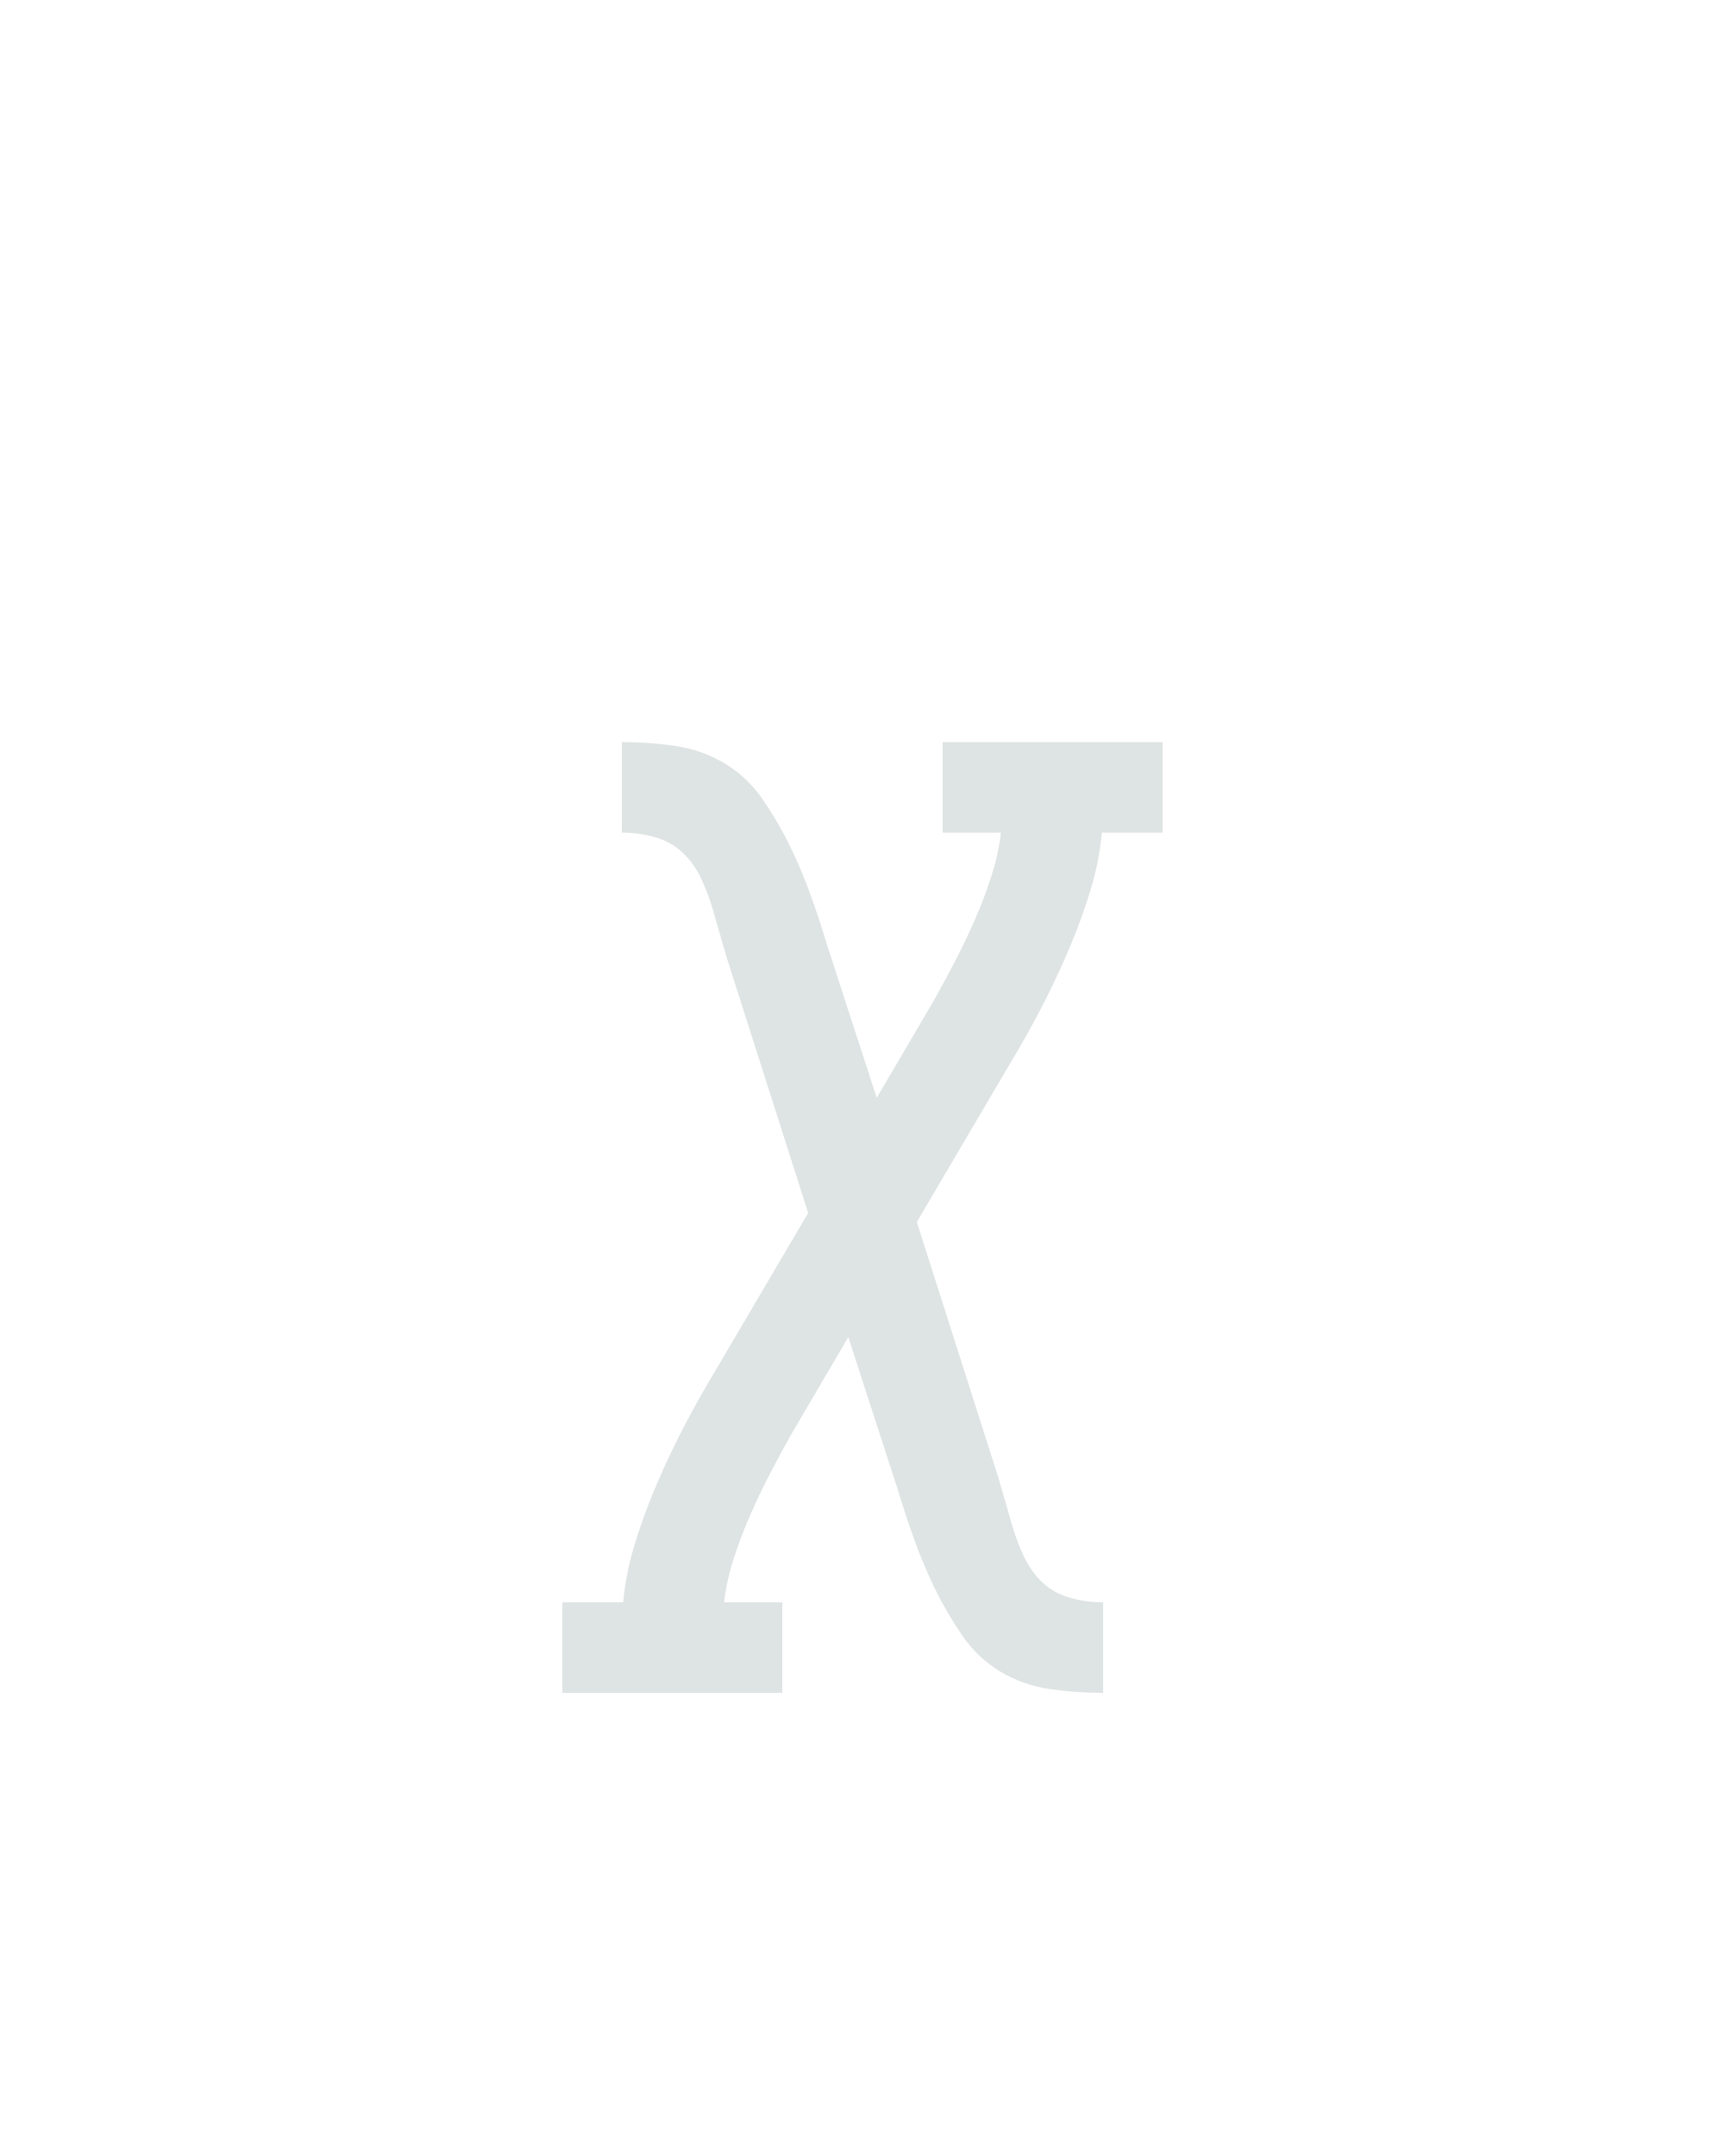
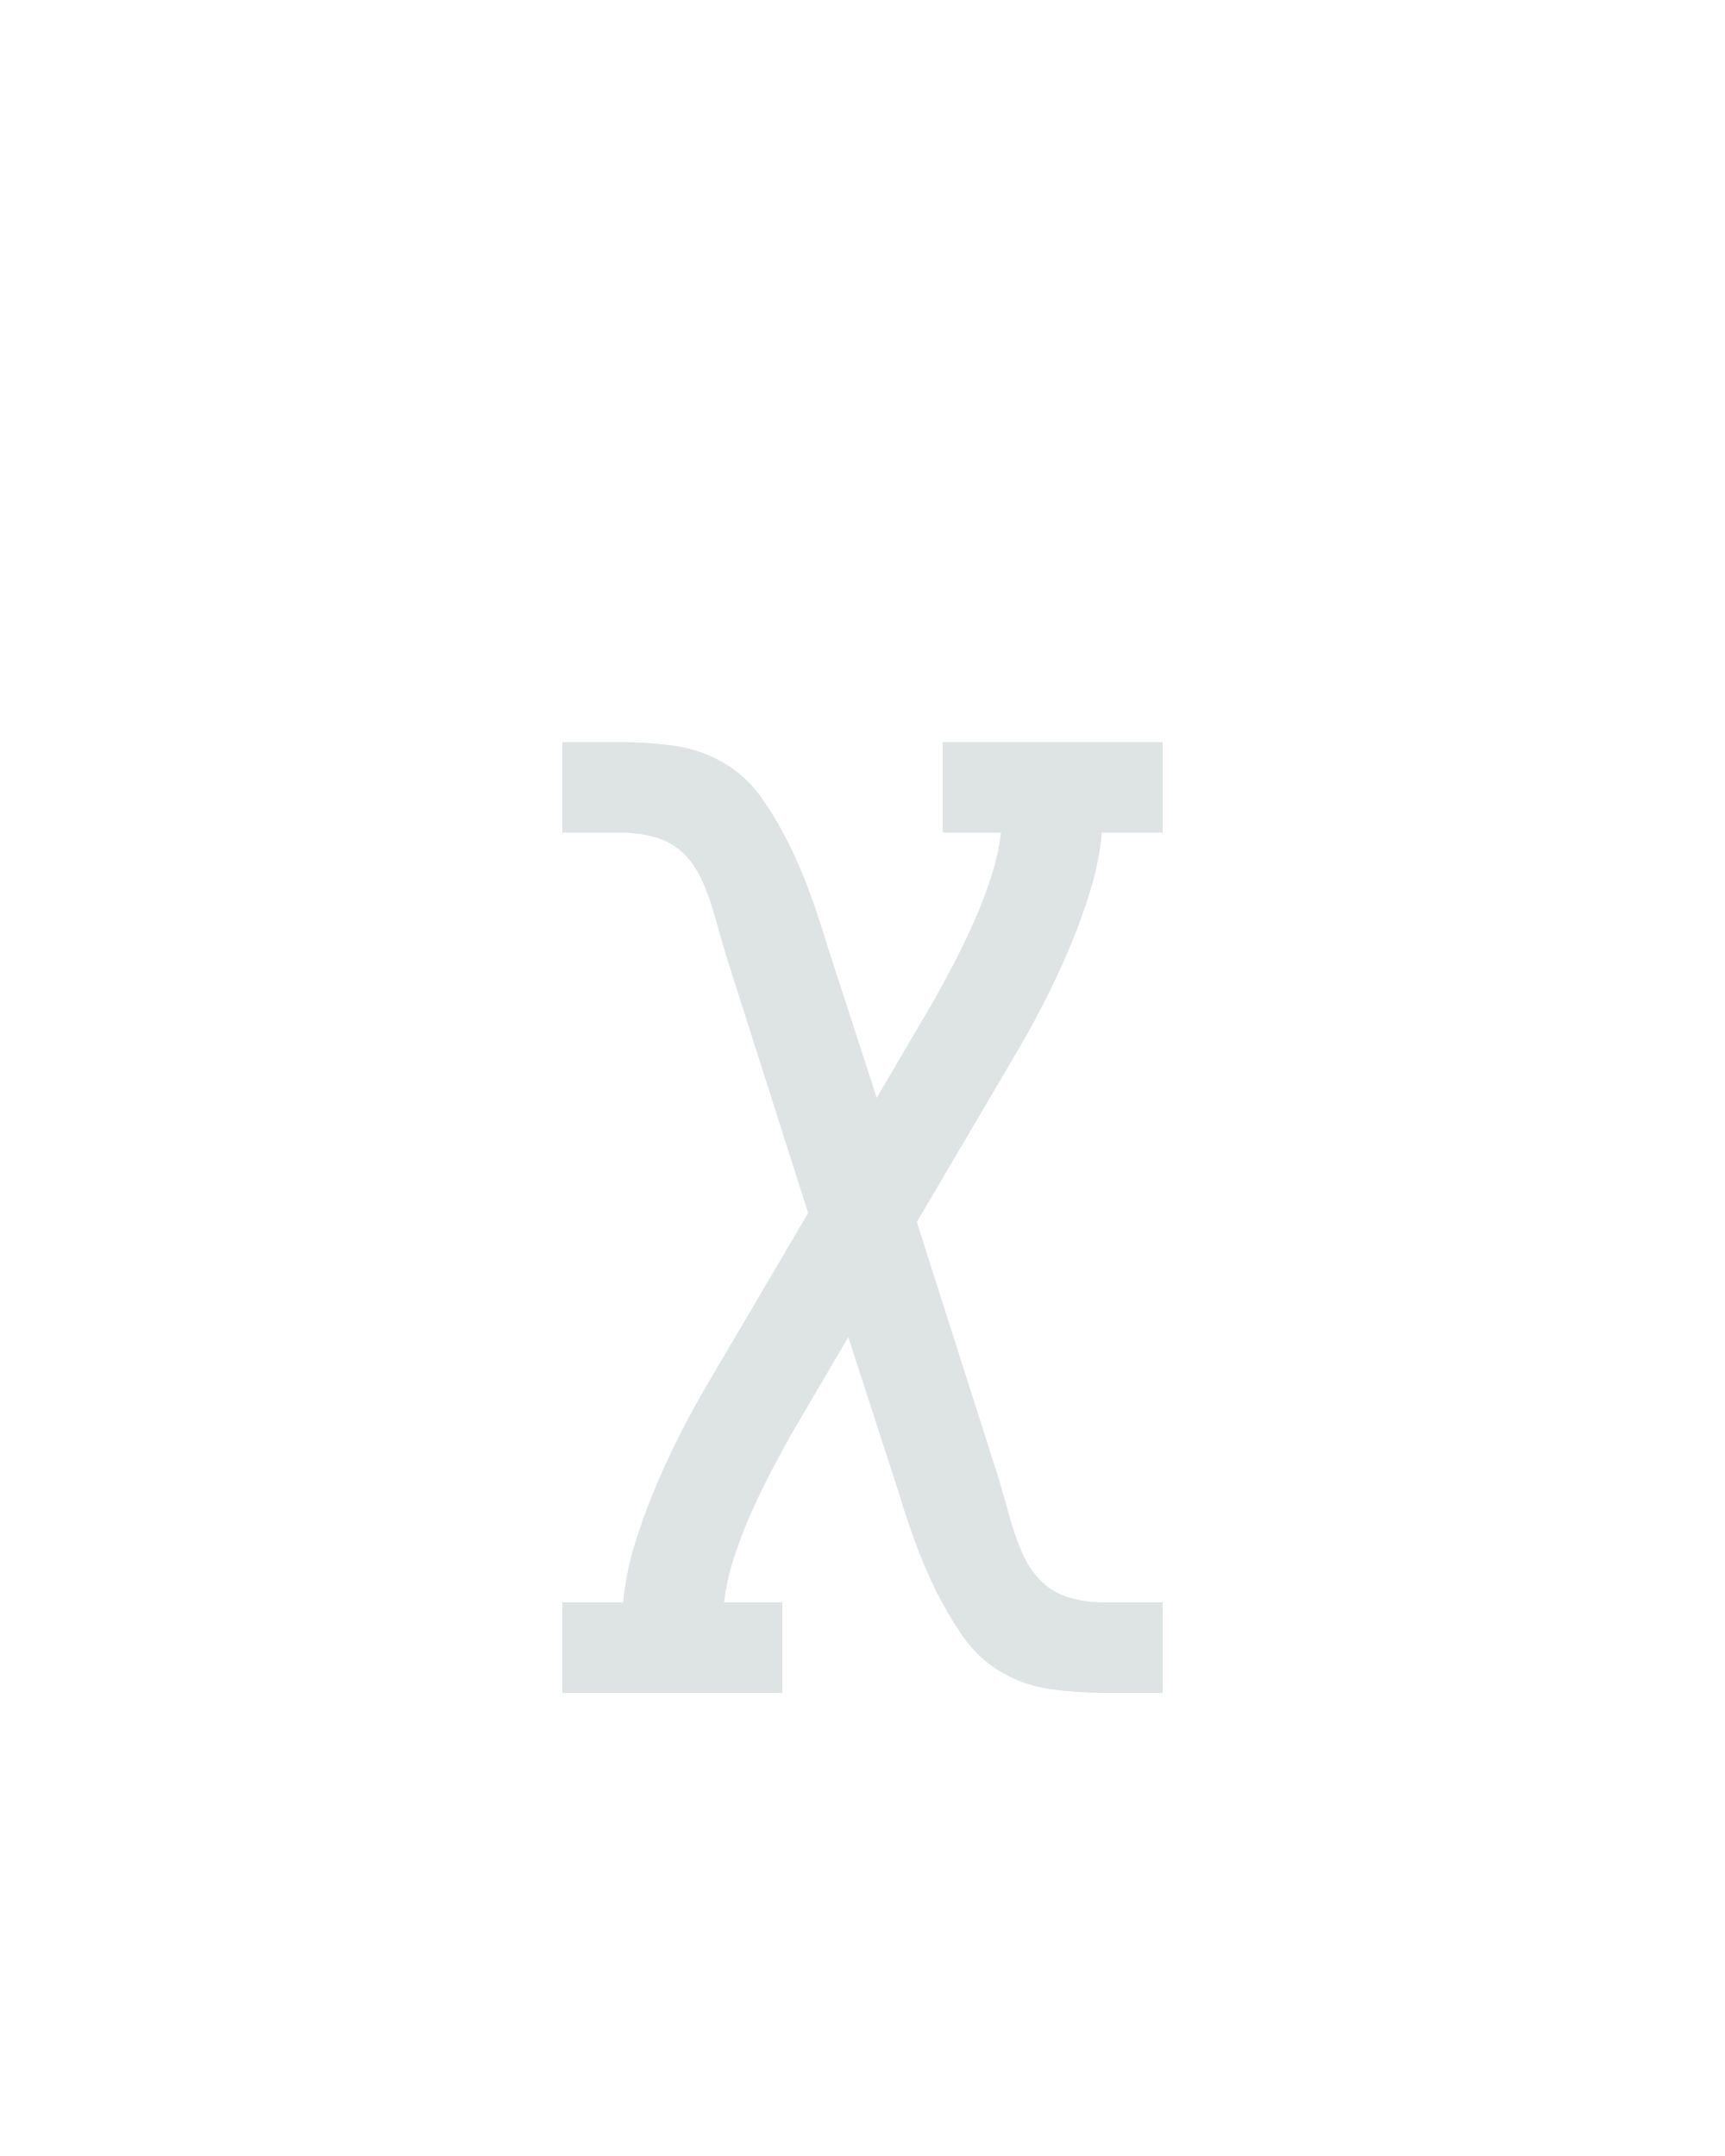
<svg xmlns="http://www.w3.org/2000/svg" height="160" viewBox="0 0 128 160" width="128">
  <defs>
-     <path d="M 188 215 L 18 215 L 18 145 L 65 145 Q 67 123 73.5 101.5 Q 80 80 88.5 59.5 Q 97 39 107 19 Q 117 -1 128 -20 L 208 -156 L 149 -341 Q 145 -353 141.5 -365.5 Q 138 -378 134.5 -390 Q 131 -402 125.5 -414 Q 120 -426 111 -434.5 Q 102 -443 89.5 -446.5 Q 77 -450 64 -450 L 64 -520 Q 85 -520 105.5 -517 Q 126 -514 143.5 -503.5 Q 161 -493 173 -475.5 Q 185 -458 194 -439.5 Q 203 -421 210 -401.5 Q 217 -382 223 -362 L 261 -245 L 305 -320 Q 314 -336 322 -351.5 Q 330 -367 337 -383 Q 344 -399 349.5 -416 Q 355 -433 357 -450 L 312 -450 L 312 -520 L 482 -520 L 482 -450 L 435 -450 Q 433 -428 426.5 -406.5 Q 420 -385 411.5 -364.5 Q 403 -344 393 -324 Q 383 -304 372 -285 L 292 -149 L 351 36 Q 355 48 358.5 60.5 Q 362 73 365.5 85 Q 369 97 374.5 109 Q 380 121 389 129.5 Q 398 138 410.5 141.5 Q 423 145 436 145 L 436 215 Q 415 215 394.5 212 Q 374 209 356.5 198.5 Q 339 188 327 170.5 Q 315 153 306 134.5 Q 297 116 290 96.5 Q 283 77 277 57 L 239 -60 L 195 15 Q 186 31 178 46.5 Q 170 62 163 78 Q 156 94 150.5 111 Q 145 128 143 145 L 188 145 Z " id="path1" />
+     <path d="M 188 215 L 18 215 L 18 145 L 65 145 Q 67 123 73.5 101.5 Q 80 80 88.5 59.5 Q 97 39 107 19 Q 117 -1 128 -20 L 208 -156 L 149 -341 Q 145 -353 141.5 -365.5 Q 138 -378 134.5 -390 Q 131 -402 125.5 -414 Q 120 -426 111 -434.5 Q 102 -443 89.5 -446.5 Q 77 -450 64 -450 L 18 -450 L 18 -520 L 64 -520 Q 85 -520 105.5 -517 Q 126 -514 143.5 -503.5 Q 161 -493 173 -475.5 Q 185 -458 194 -439.5 Q 203 -421 210 -401.5 Q 217 -382 223 -362 L 261 -245 L 305 -320 Q 314 -336 322 -351.5 Q 330 -367 337 -383 Q 344 -399 349.5 -416 Q 355 -433 357 -450 L 312 -450 L 312 -520 L 482 -520 L 482 -450 L 435 -450 Q 433 -428 426.5 -406.5 Q 420 -385 411.5 -364.5 Q 403 -344 393 -324 Q 383 -304 372 -285 L 292 -149 L 351 36 Q 355 48 358.5 60.5 Q 362 73 365.5 85 Q 369 97 374.5 109 Q 380 121 389 129.5 Q 398 138 410.5 141.5 Q 423 145 436 145 L 482 145 L 482 215 L 436 215 Q 415 215 394.5 212 Q 374 209 356.5 198.5 Q 339 188 327 170.5 Q 315 153 306 134.5 Q 297 116 290 96.5 Q 283 77 277 57 L 239 -60 L 195 15 Q 186 31 178 46.5 Q 170 62 163 78 Q 156 94 150.5 111 Q 145 128 143 145 L 188 145 Z " id="path1" />
  </defs>
  <g>
    <g data-source-text="χ" fill="#dee4e3" transform="translate(40 104.992) rotate(0) scale(0.09599999)">
      <use href="#path1" transform="translate(0 0)" />
    </g>
  </g>
</svg>
